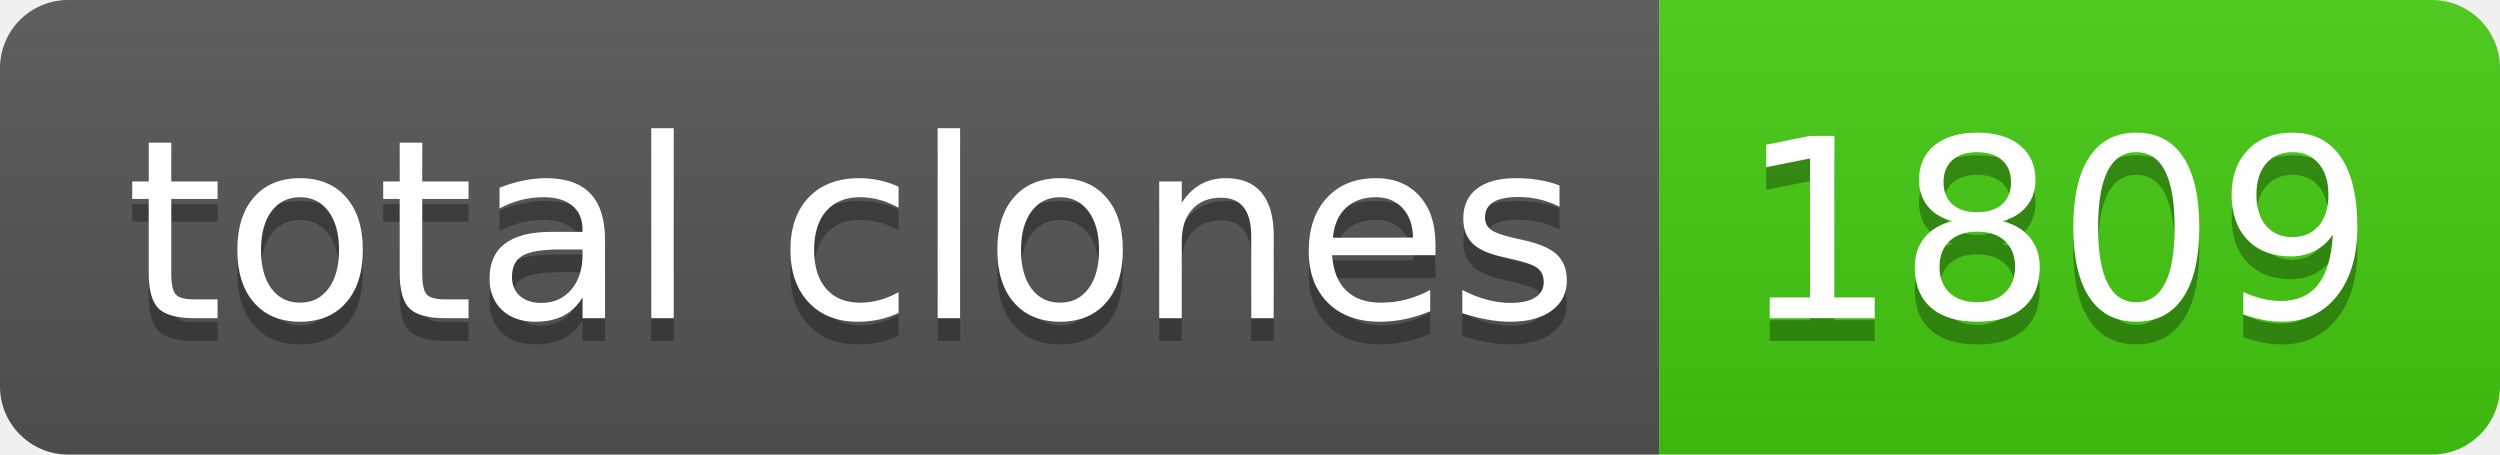
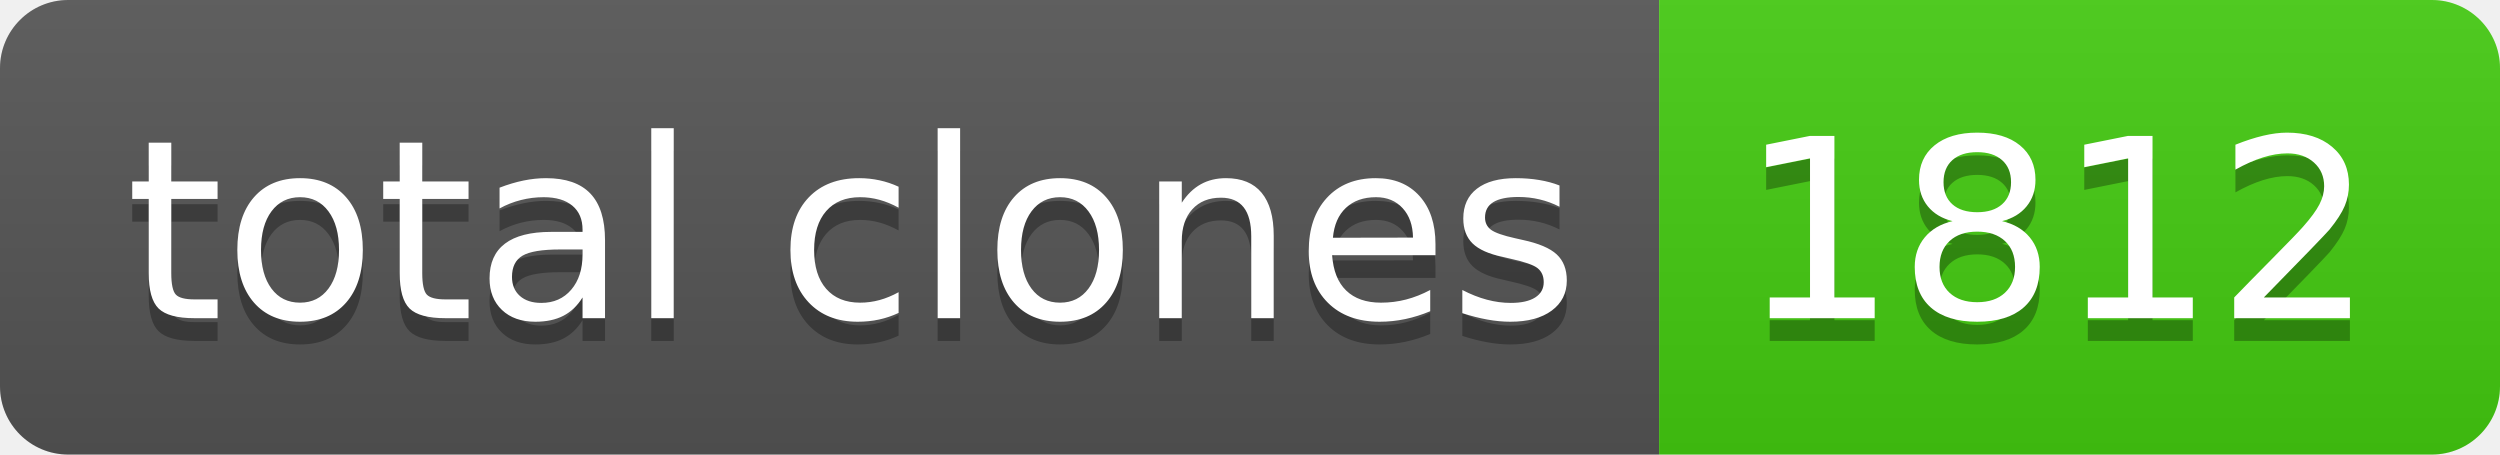
- <svg xmlns="http://www.w3.org/2000/svg" width="110" height="20" role="img" aria-label="total clones: 1809">
+ <svg xmlns="http://www.w3.org/2000/svg" width="110" height="20" role="img" aria-label="total clones: 1812">
  <linearGradient id="s" x2="0" y2="100%">
    <stop offset="0" stop-color="#bbb" stop-opacity=".1" />
    <stop offset="1" stop-opacity=".1" />
  </linearGradient>
  <clipPath id="r">
    <rect width="110" height="20" rx="3" fill="#fff" />
  </clipPath>
  <g clip-path="url(#r)">
    <rect width="73" height="20" fill="#555" />
    <rect x="73" width="37" height="20" fill="#4c1" />
    <rect width="110" height="20" fill="url(#s)" />
  </g>
  <g fill="#fff" text-anchor="middle" font-family="Verdana,Geneva,DejaVu Sans,sans-serif" text-rendering="geometricPrecision" font-size="110">
    <text aria-hidden="true" x="375" y="150" fill="#010101" fill-opacity=".3" transform="scale(.1)" textLength="630">total clones</text>
    <text x="375" y="140" transform="scale(.1)" fill="#fff" textLength="630">total clones</text>
-     <text aria-hidden="true" x="905" y="150" fill="#010101" fill-opacity=".3" transform="scale(.1)" textLength="270">1809</text>
-     <text x="905" y="140" transform="scale(.1)" fill="#fff" textLength="270">1809</text>
+     <text aria-hidden="true" x="905" y="150" fill="#010101" fill-opacity=".3" transform="scale(.1)" textLength="270">1812</text>
+     <text x="905" y="140" transform="scale(.1)" fill="#fff" textLength="270">1812</text>
  </g>
</svg>
